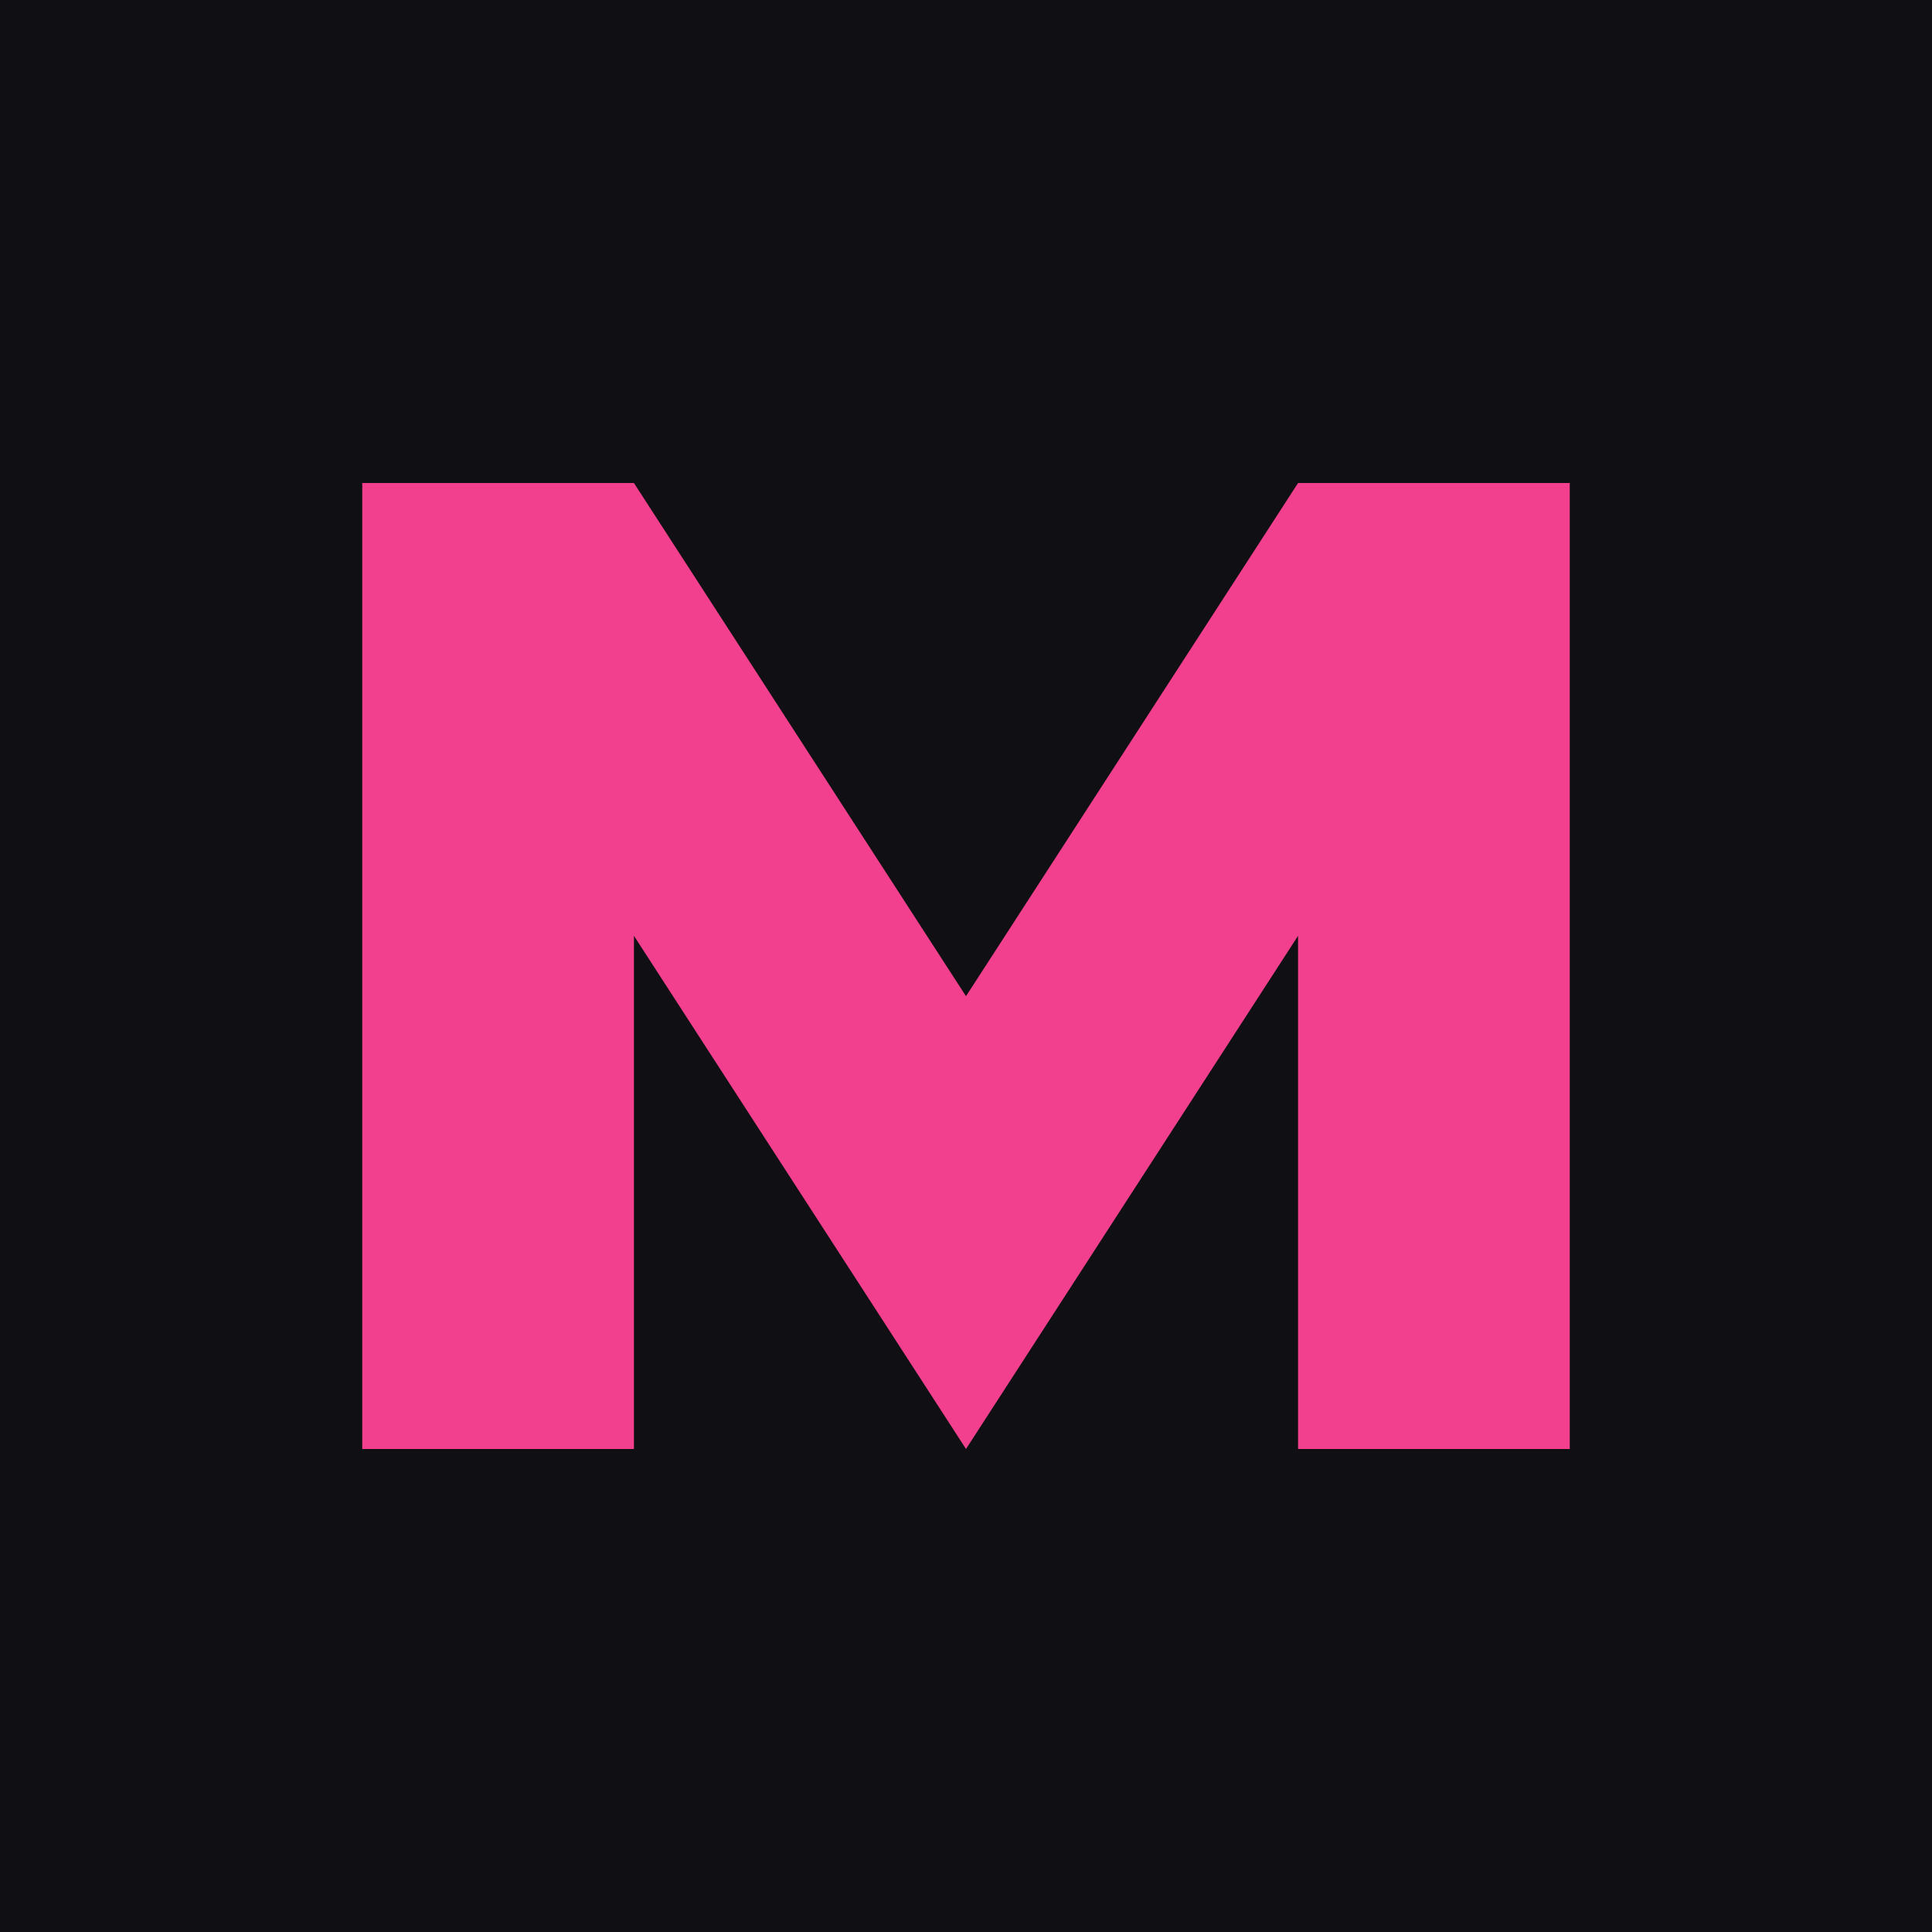
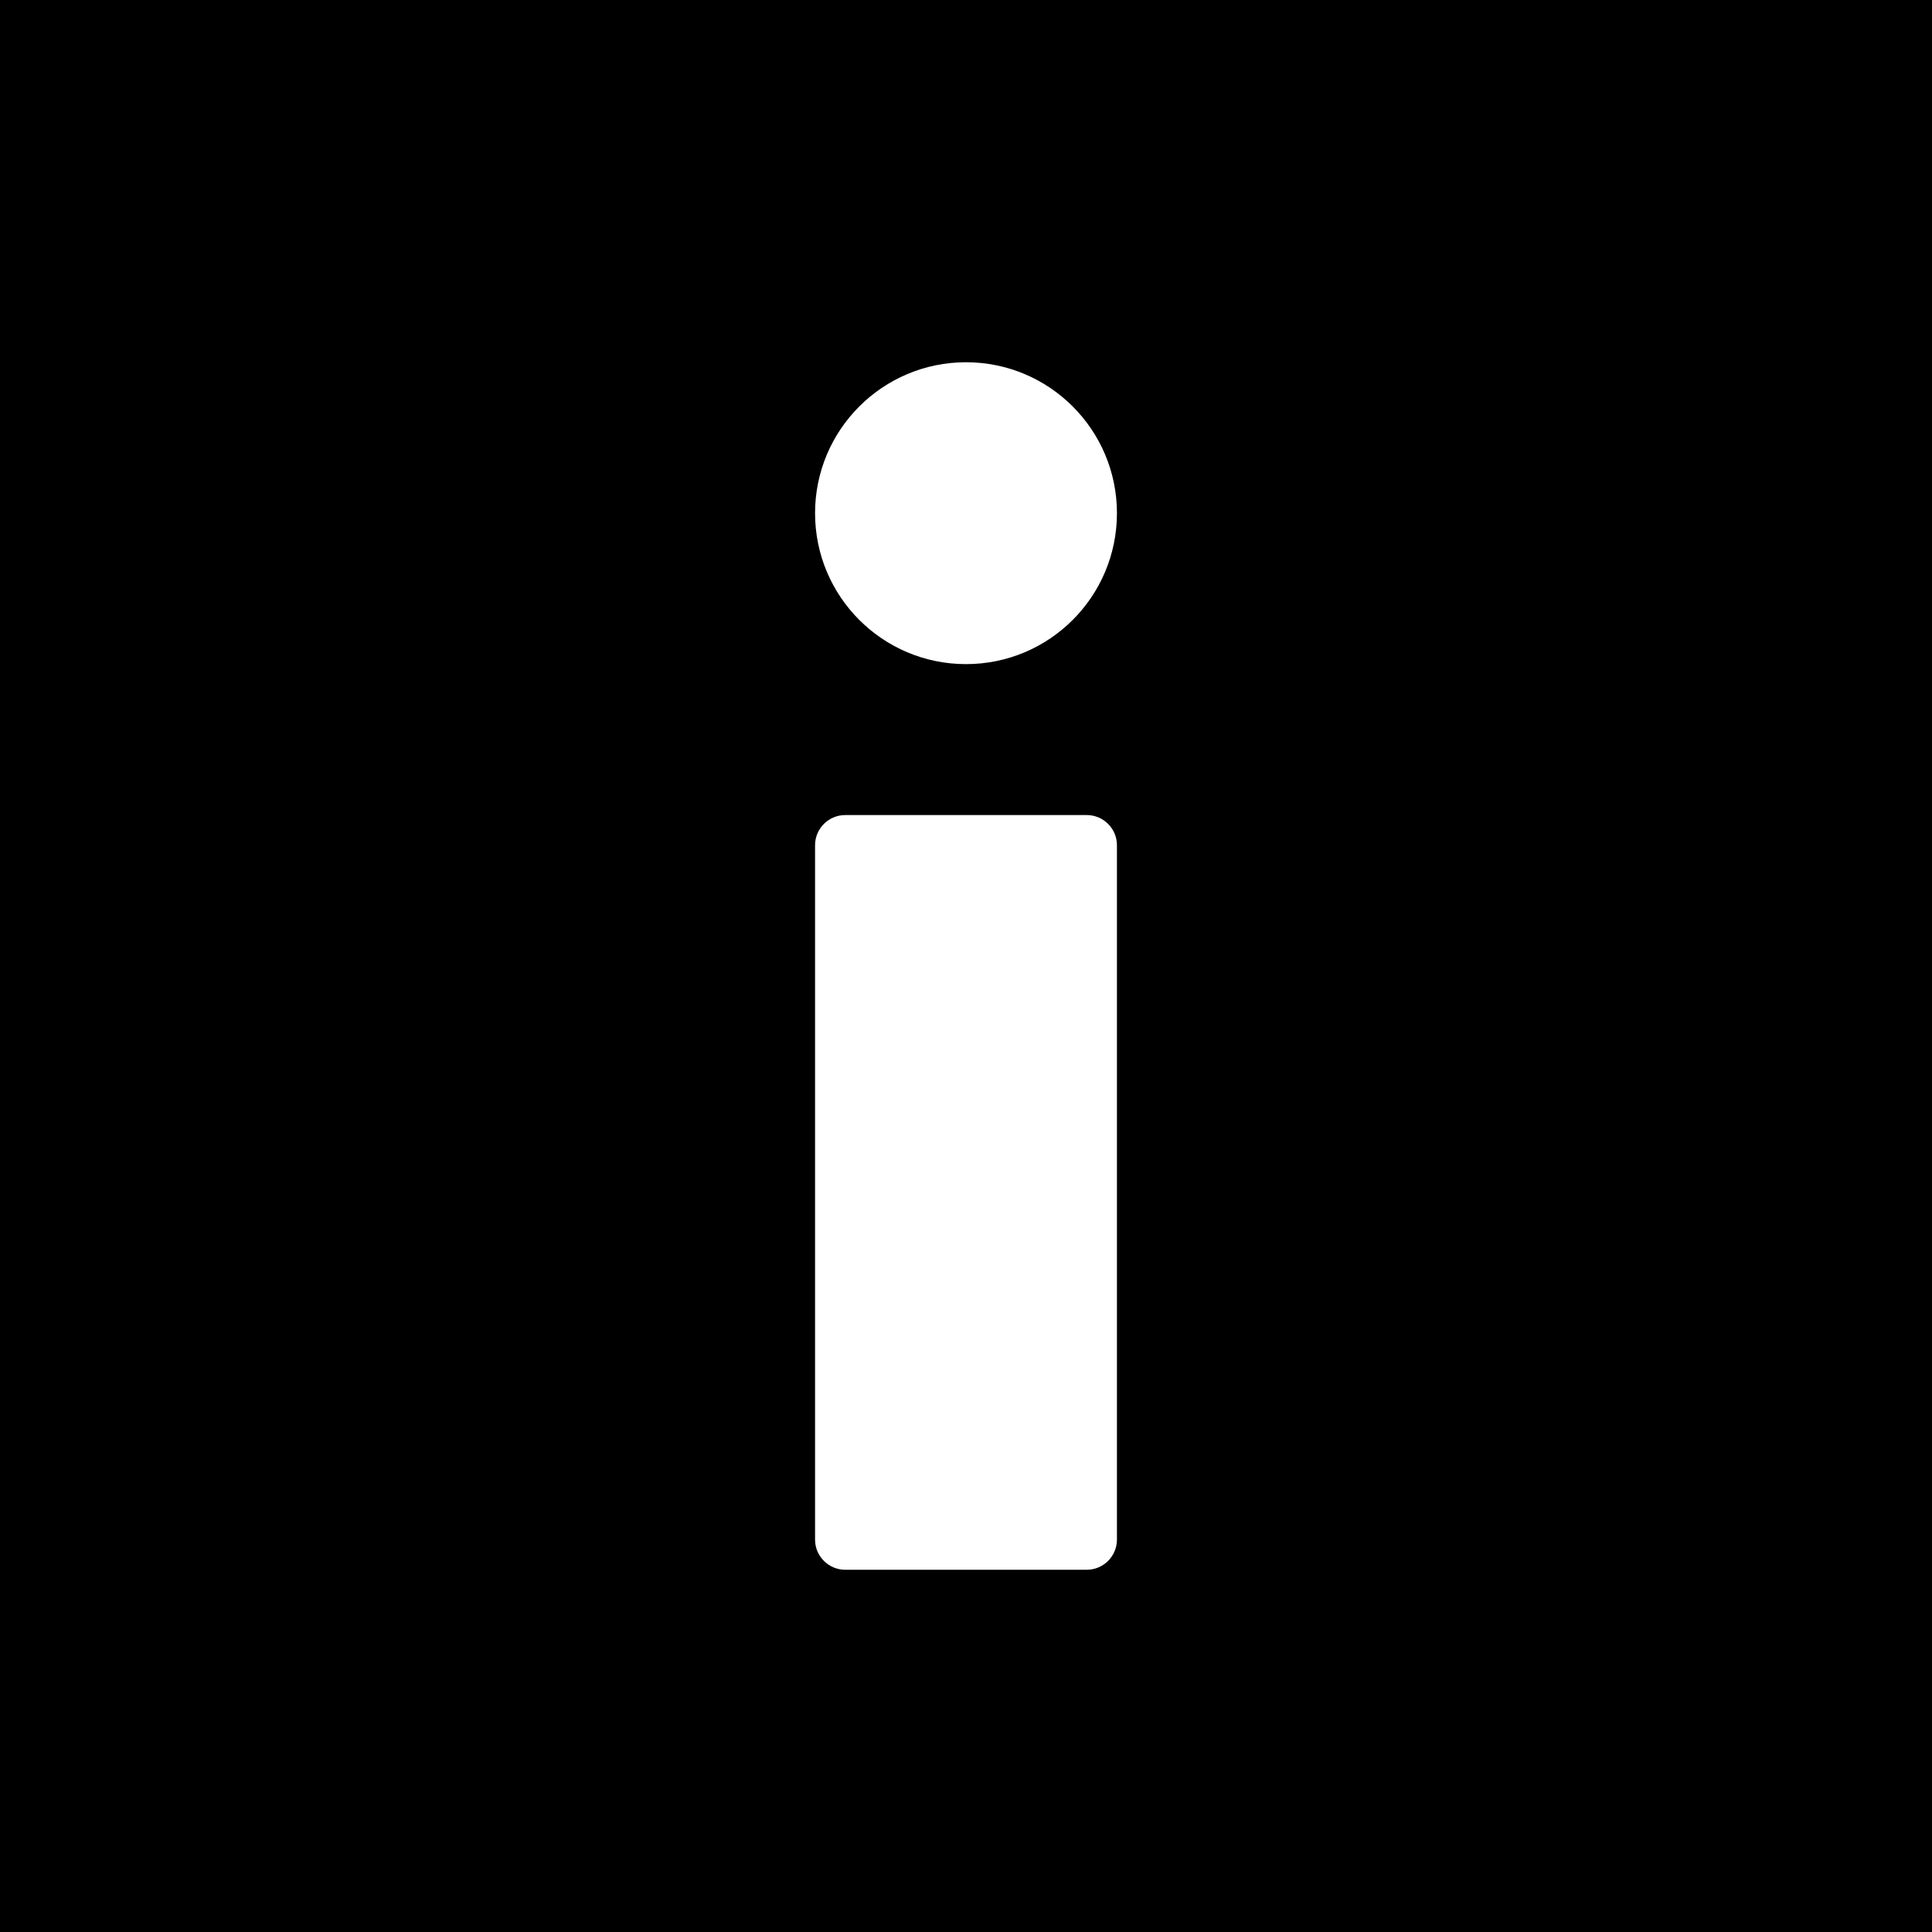
- <svg xmlns="http://www.w3.org/2000/svg" viewBox="0 0 64 64">
-   <rect width="64" height="64" fill="#101014" />
-   <path d="M12 48V16h9l11 17 11-17h9v32h-9V31L32 48 21 31v17Z" fill="#f23f8e" />
+ <svg xmlns="http://www.w3.org/2000/svg" viewBox="0 0 64 64" role="img" aria-label="iwioke">
+   <rect width="64" height="64" fill="#000" />
+   <circle cx="32" cy="17" r="5" fill="#fff" />
+   <rect x="27" y="27" width="10" height="25" rx="1" fill="#fff" />
</svg>
